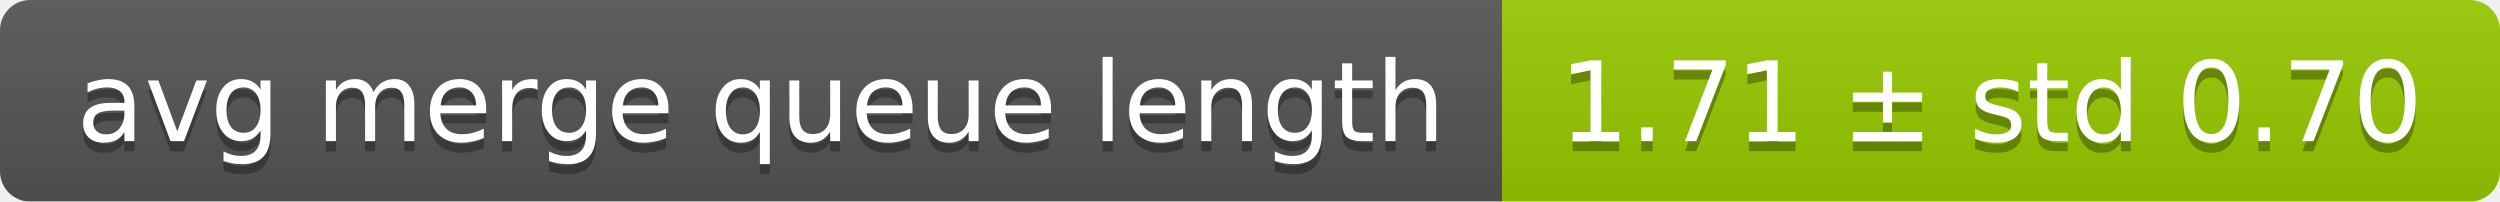
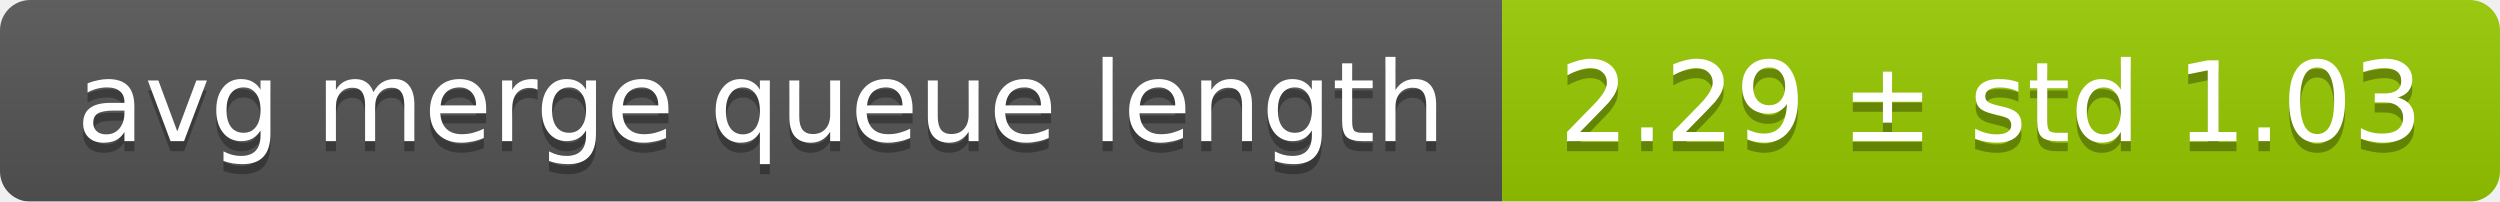
<svg xmlns="http://www.w3.org/2000/svg" width="248" height="20">
  <linearGradient id="smooth" x2="0" y2="100%">
    <stop offset="0" stop-color="#bbb" stop-opacity=".1" />
    <stop offset="1" stop-opacity=".1" />
  </linearGradient>
  <mask id="round">
    <rect width="248" height="20" rx="3" fill="#fff" />
  </mask>
  <g mask="url(#round)">
    <rect width="149" height="20" fill="#555" />
    <rect x="149" width="99" height="20" fill="#97ca00" />
    <rect width="248" height="20" fill="url(#smooth)" />
  </g>
  <g fill="#fff" text-anchor="middle" font-family="DejaVu Sans,Verdana,Geneva,sans-serif" font-size="11">
    <text x="75.5" y="15" fill="#010101" fill-opacity=".3">avg merge queue length</text>
    <text x="75.5" y="14">avg merge queue length</text>
-     <text x="197.5" y="15" fill="#010101" fill-opacity=".3">1.71 ± std 0.70</text>
-     <text x="197.5" y="14">1.71 ± std 0.70</text>
+     <text x="197.5" y="15" fill="#010101" fill-opacity=".3">2.29 ± std 1.03</text>
+     <text x="197.5" y="14">2.29 ± std 1.03</text>
  </g>
</svg>
